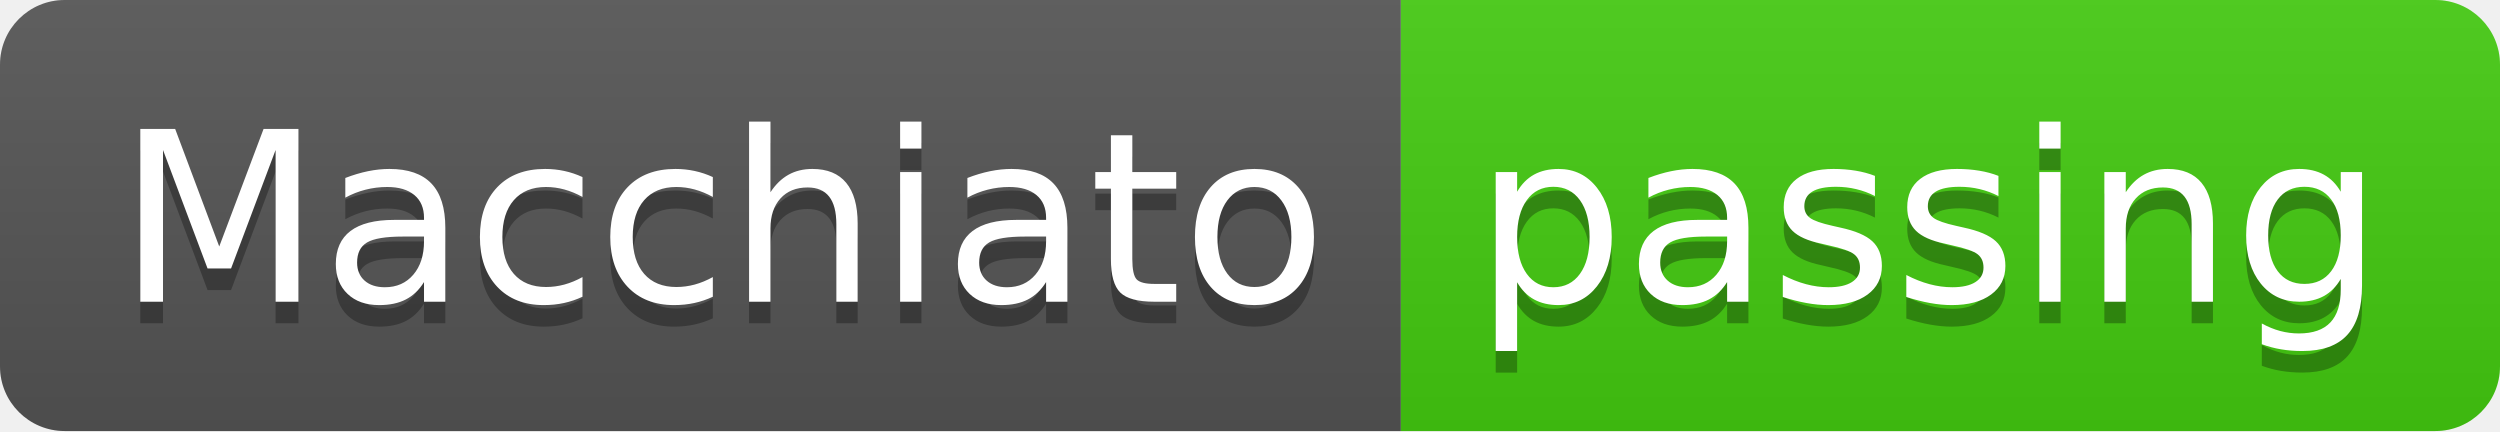
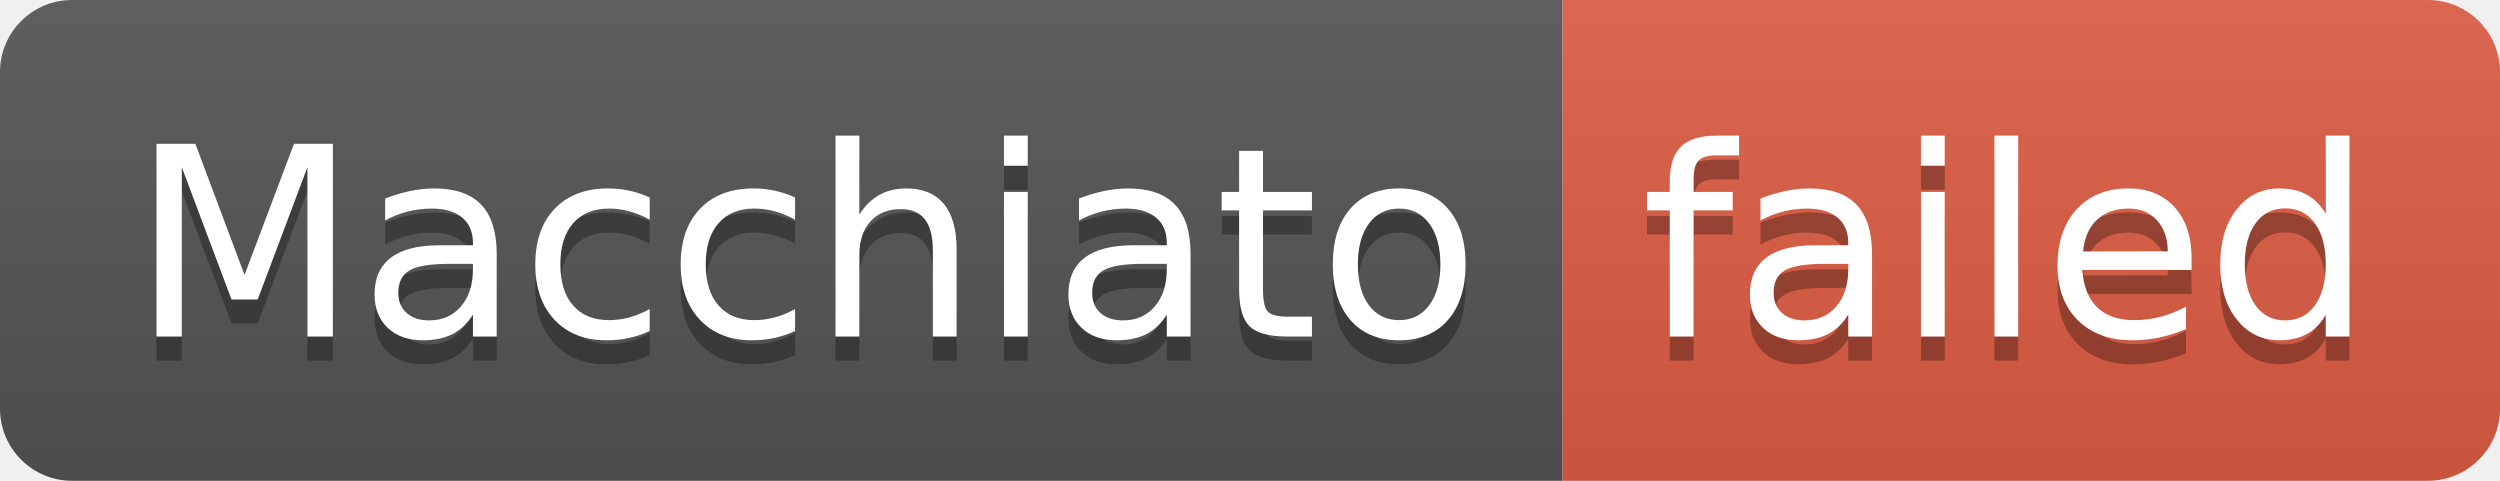
- <svg xmlns="http://www.w3.org/2000/svg" width="116" height="20" role="img" aria-label="Macchiato: passing">
+ <svg xmlns="http://www.w3.org/2000/svg" width="104" height="20" role="img" aria-label="Macchiato: failed">
  <linearGradient id="s" x2="0" y2="100%">
    <stop offset="0" stop-color="#bbb" stop-opacity=".1" />
    <stop offset="1" stop-opacity=".1" />
  </linearGradient>
  <clipPath id="r">
-     <rect width="116" height="20" rx="3" fill="#fff" />
+     <rect width="104" height="20" rx="3" fill="#fff" />
  </clipPath>
  <g clip-path="url(#r)">
    <rect width="65" height="20" fill="#555" />
-     <rect x="65" width="51" height="20" fill="#4c1" />
-     <rect width="116" height="20" fill="url(#s)" />
+     <rect x="65" width="39" height="20" fill="#e05d44" />
+     <rect width="104" height="20" fill="url(#s)" />
  </g>
  <g fill="#fff" text-anchor="middle" font-family="Verdana,Geneva,DejaVu Sans,sans-serif" text-rendering="geometricPrecision" font-size="110">
    <text aria-hidden="true" x="335" y="150" fill="#010101" fill-opacity=".3" transform="scale(.1)" textLength="550">Macchiato</text>
    <text x="335" y="140" transform="scale(.1)" fill="#fff" textLength="550">Macchiato</text>
-     <text aria-hidden="true" x="895" y="150" fill="#010101" fill-opacity=".3" transform="scale(.1)" textLength="410">passing</text>
-     <text x="895" y="140" transform="scale(.1)" fill="#fff" textLength="410">passing</text>
+     <text aria-hidden="true" x="835" y="150" fill="#010101" fill-opacity=".3" transform="scale(.1)" textLength="290">failed</text>
+     <text x="835" y="140" transform="scale(.1)" fill="#fff" textLength="290">failed</text>
  </g>
</svg>
